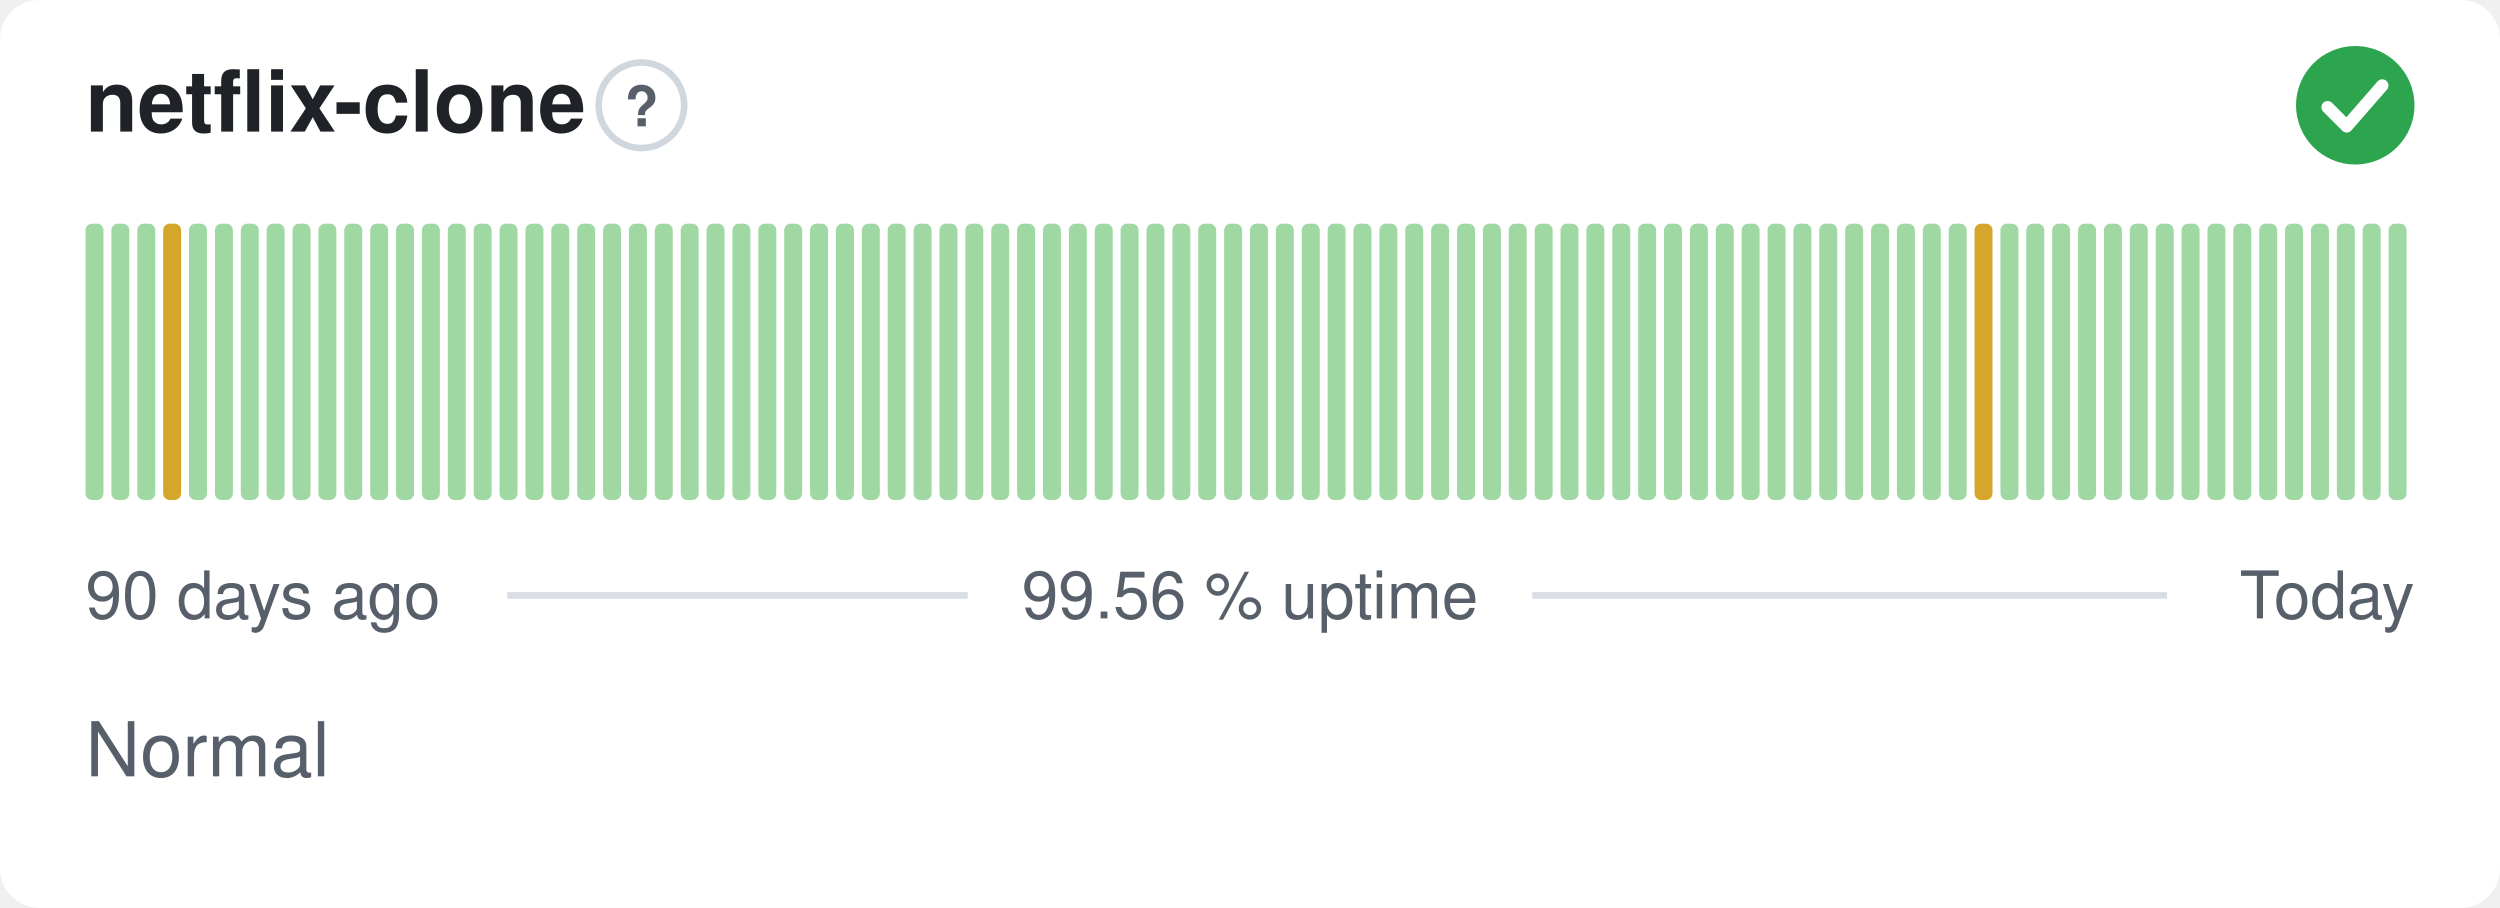
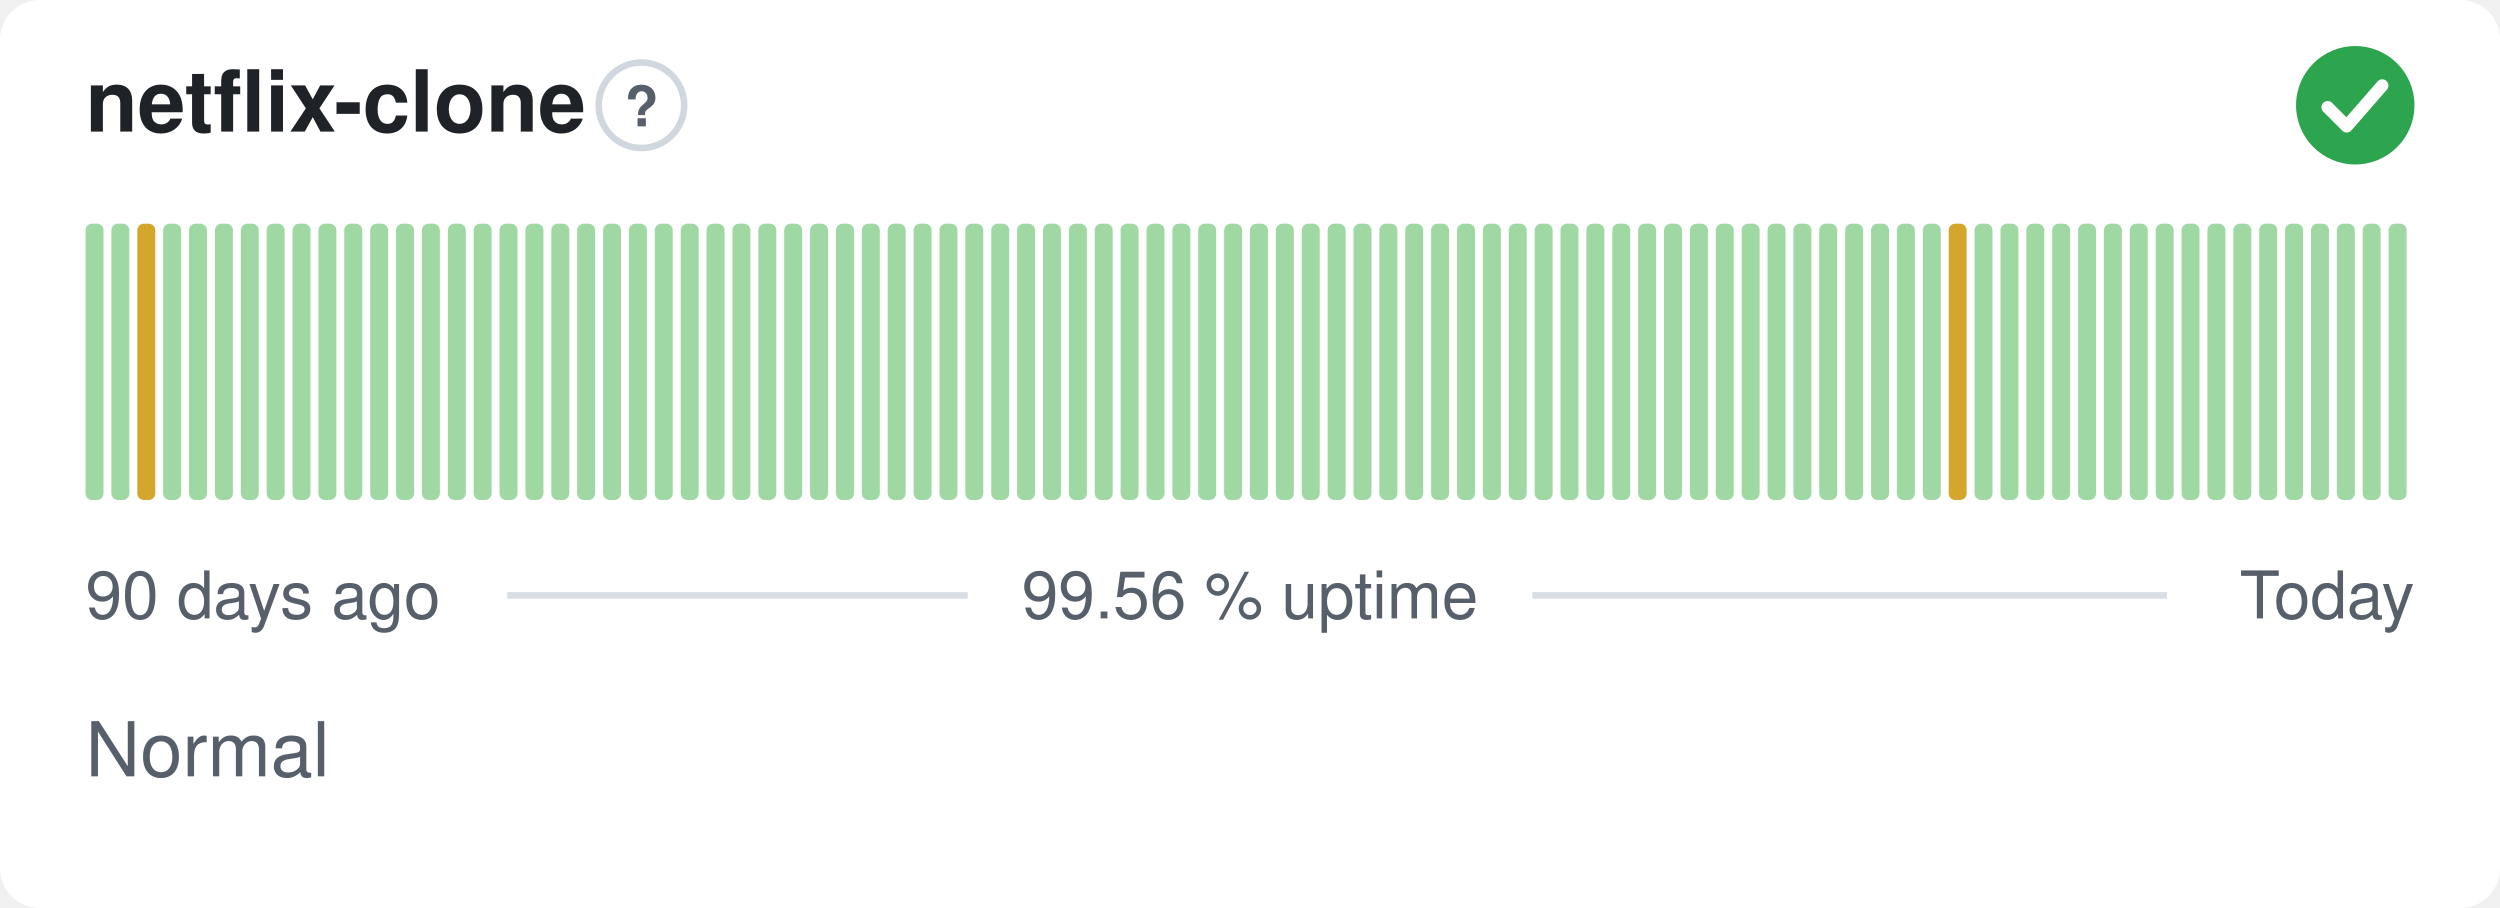
<svg xmlns="http://www.w3.org/2000/svg" width="380" height="138" viewBox="0 0 380 138" role="img" aria-label="netflix-clone: Normal, 99.56 % uptime over the last 90 days" font-family="-apple-system,BlinkMacSystemFont,'Segoe UI',Helvetica,Arial,sans-serif">
  <style>
    @media (prefers-color-scheme: dark) {
      .bg { fill: #0d1117 }
      .title { fill: #e6edf3 }
      .muted { fill: #8b949e }
      .hint { stroke: #30363d }
      .rule { stroke: #30363d }
      .nodata { fill: #21262d }
    }
  </style>
  <rect class="bg" width="380" height="138" rx="6" fill="#ffffff" />
  <text class="title" x="13" y="20" font-size="13" font-weight="600" fill="#1f2328">netflix-clone</text>
  <circle class="hint" cx="97.5" cy="16" r="6.5" fill="none" stroke="#d0d7de" stroke-width="1" />
  <text class="muted" x="97.5" y="19.2" text-anchor="middle" font-size="8.5" font-weight="700" fill="#57606a">?</text>
  <circle cx="358" cy="16" r="9" fill="#2da44e" />
  <path d="M353.80 16.30l2.90 2.90 5.40 -6.20" fill="none" stroke="#fff" stroke-width="1.89" stroke-linecap="round" stroke-linejoin="round" />
  <rect x="13.00" y="34.00" width="2.73" height="42.00" rx="1" fill="#9fd8a3" />
  <rect x="16.93" y="34.00" width="2.73" height="42.00" rx="1" fill="#9fd8a3" />
-   <rect x="20.87" y="34.00" width="2.73" height="42.00" rx="1" fill="#9fd8a3" />
-   <rect x="24.80" y="34.00" width="2.73" height="42.00" rx="1" fill="#d4a72c" />
+   <rect x="20.87" y="34.00" width="2.73" height="42.00" rx="1" fill="#d4a72c" />
+   <rect x="24.80" y="34.00" width="2.73" height="42.00" rx="1" fill="#9fd8a3" />
  <rect x="28.73" y="34.00" width="2.73" height="42.00" rx="1" fill="#9fd8a3" />
  <rect x="32.67" y="34.00" width="2.73" height="42.00" rx="1" fill="#9fd8a3" />
  <rect x="36.60" y="34.00" width="2.73" height="42.00" rx="1" fill="#9fd8a3" />
  <rect x="40.53" y="34.00" width="2.73" height="42.00" rx="1" fill="#9fd8a3" />
  <rect x="44.47" y="34.00" width="2.73" height="42.00" rx="1" fill="#9fd8a3" />
  <rect x="48.40" y="34.00" width="2.73" height="42.00" rx="1" fill="#9fd8a3" />
  <rect x="52.33" y="34.00" width="2.73" height="42.00" rx="1" fill="#9fd8a3" />
  <rect x="56.27" y="34.00" width="2.73" height="42.00" rx="1" fill="#9fd8a3" />
  <rect x="60.20" y="34.00" width="2.73" height="42.00" rx="1" fill="#9fd8a3" />
  <rect x="64.13" y="34.00" width="2.73" height="42.00" rx="1" fill="#9fd8a3" />
  <rect x="68.07" y="34.00" width="2.73" height="42.00" rx="1" fill="#9fd8a3" />
  <rect x="72.00" y="34.00" width="2.73" height="42.00" rx="1" fill="#9fd8a3" />
  <rect x="75.93" y="34.00" width="2.73" height="42.00" rx="1" fill="#9fd8a3" />
  <rect x="79.87" y="34.00" width="2.73" height="42.00" rx="1" fill="#9fd8a3" />
  <rect x="83.80" y="34.00" width="2.73" height="42.00" rx="1" fill="#9fd8a3" />
  <rect x="87.73" y="34.00" width="2.73" height="42.00" rx="1" fill="#9fd8a3" />
  <rect x="91.67" y="34.00" width="2.73" height="42.00" rx="1" fill="#9fd8a3" />
  <rect x="95.60" y="34.00" width="2.73" height="42.00" rx="1" fill="#9fd8a3" />
  <rect x="99.53" y="34.00" width="2.73" height="42.00" rx="1" fill="#9fd8a3" />
  <rect x="103.47" y="34.00" width="2.73" height="42.00" rx="1" fill="#9fd8a3" />
  <rect x="107.40" y="34.00" width="2.73" height="42.00" rx="1" fill="#9fd8a3" />
  <rect x="111.33" y="34.00" width="2.73" height="42.00" rx="1" fill="#9fd8a3" />
  <rect x="115.27" y="34.00" width="2.73" height="42.00" rx="1" fill="#9fd8a3" />
  <rect x="119.20" y="34.00" width="2.73" height="42.00" rx="1" fill="#9fd8a3" />
  <rect x="123.13" y="34.00" width="2.73" height="42.00" rx="1" fill="#9fd8a3" />
  <rect x="127.07" y="34.00" width="2.73" height="42.00" rx="1" fill="#9fd8a3" />
  <rect x="131.00" y="34.00" width="2.73" height="42.00" rx="1" fill="#9fd8a3" />
  <rect x="134.93" y="34.00" width="2.73" height="42.00" rx="1" fill="#9fd8a3" />
  <rect x="138.87" y="34.00" width="2.73" height="42.00" rx="1" fill="#9fd8a3" />
  <rect x="142.80" y="34.00" width="2.73" height="42.00" rx="1" fill="#9fd8a3" />
  <rect x="146.73" y="34.00" width="2.73" height="42.00" rx="1" fill="#9fd8a3" />
  <rect x="150.67" y="34.00" width="2.73" height="42.00" rx="1" fill="#9fd8a3" />
  <rect x="154.60" y="34.00" width="2.73" height="42.00" rx="1" fill="#9fd8a3" />
  <rect x="158.53" y="34.00" width="2.73" height="42.00" rx="1" fill="#9fd8a3" />
  <rect x="162.47" y="34.00" width="2.73" height="42.00" rx="1" fill="#9fd8a3" />
  <rect x="166.40" y="34.00" width="2.73" height="42.00" rx="1" fill="#9fd8a3" />
  <rect x="170.33" y="34.00" width="2.73" height="42.00" rx="1" fill="#9fd8a3" />
  <rect x="174.27" y="34.00" width="2.73" height="42.00" rx="1" fill="#9fd8a3" />
  <rect x="178.20" y="34.00" width="2.73" height="42.00" rx="1" fill="#9fd8a3" />
  <rect x="182.13" y="34.00" width="2.73" height="42.00" rx="1" fill="#9fd8a3" />
  <rect x="186.07" y="34.00" width="2.73" height="42.00" rx="1" fill="#9fd8a3" />
  <rect x="190.00" y="34.00" width="2.73" height="42.00" rx="1" fill="#9fd8a3" />
  <rect x="193.93" y="34.00" width="2.73" height="42.00" rx="1" fill="#9fd8a3" />
  <rect x="197.87" y="34.00" width="2.73" height="42.00" rx="1" fill="#9fd8a3" />
  <rect x="201.80" y="34.00" width="2.73" height="42.00" rx="1" fill="#9fd8a3" />
  <rect x="205.73" y="34.00" width="2.73" height="42.00" rx="1" fill="#9fd8a3" />
  <rect x="209.67" y="34.00" width="2.73" height="42.00" rx="1" fill="#9fd8a3" />
  <rect x="213.60" y="34.00" width="2.73" height="42.00" rx="1" fill="#9fd8a3" />
  <rect x="217.53" y="34.00" width="2.73" height="42.00" rx="1" fill="#9fd8a3" />
  <rect x="221.47" y="34.00" width="2.73" height="42.00" rx="1" fill="#9fd8a3" />
  <rect x="225.40" y="34.00" width="2.73" height="42.00" rx="1" fill="#9fd8a3" />
  <rect x="229.33" y="34.00" width="2.73" height="42.00" rx="1" fill="#9fd8a3" />
  <rect x="233.27" y="34.00" width="2.73" height="42.00" rx="1" fill="#9fd8a3" />
  <rect x="237.20" y="34.00" width="2.73" height="42.00" rx="1" fill="#9fd8a3" />
  <rect x="241.13" y="34.00" width="2.73" height="42.00" rx="1" fill="#9fd8a3" />
  <rect x="245.07" y="34.00" width="2.73" height="42.00" rx="1" fill="#9fd8a3" />
  <rect x="249.00" y="34.00" width="2.73" height="42.00" rx="1" fill="#9fd8a3" />
  <rect x="252.93" y="34.00" width="2.73" height="42.00" rx="1" fill="#9fd8a3" />
  <rect x="256.87" y="34.00" width="2.73" height="42.00" rx="1" fill="#9fd8a3" />
  <rect x="260.80" y="34.00" width="2.73" height="42.00" rx="1" fill="#9fd8a3" />
  <rect x="264.73" y="34.00" width="2.73" height="42.00" rx="1" fill="#9fd8a3" />
  <rect x="268.67" y="34.00" width="2.73" height="42.00" rx="1" fill="#9fd8a3" />
  <rect x="272.60" y="34.00" width="2.73" height="42.00" rx="1" fill="#9fd8a3" />
  <rect x="276.53" y="34.00" width="2.73" height="42.00" rx="1" fill="#9fd8a3" />
  <rect x="280.47" y="34.00" width="2.73" height="42.00" rx="1" fill="#9fd8a3" />
  <rect x="284.40" y="34.00" width="2.73" height="42.00" rx="1" fill="#9fd8a3" />
  <rect x="288.33" y="34.00" width="2.73" height="42.00" rx="1" fill="#9fd8a3" />
  <rect x="292.27" y="34.00" width="2.73" height="42.00" rx="1" fill="#9fd8a3" />
-   <rect x="296.20" y="34.00" width="2.73" height="42.00" rx="1" fill="#9fd8a3" />
-   <rect x="300.13" y="34.00" width="2.73" height="42.00" rx="1" fill="#d4a72c" />
+   <rect x="296.20" y="34.00" width="2.73" height="42.00" rx="1" fill="#d4a72c" />
+   <rect x="300.13" y="34.00" width="2.73" height="42.00" rx="1" fill="#9fd8a3" />
  <rect x="304.07" y="34.00" width="2.73" height="42.00" rx="1" fill="#9fd8a3" />
  <rect x="308.00" y="34.00" width="2.73" height="42.00" rx="1" fill="#9fd8a3" />
  <rect x="311.93" y="34.00" width="2.73" height="42.00" rx="1" fill="#9fd8a3" />
  <rect x="315.87" y="34.00" width="2.73" height="42.00" rx="1" fill="#9fd8a3" />
  <rect x="319.80" y="34.00" width="2.73" height="42.00" rx="1" fill="#9fd8a3" />
  <rect x="323.73" y="34.00" width="2.73" height="42.00" rx="1" fill="#9fd8a3" />
  <rect x="327.67" y="34.00" width="2.73" height="42.00" rx="1" fill="#9fd8a3" />
  <rect x="331.60" y="34.00" width="2.73" height="42.00" rx="1" fill="#9fd8a3" />
  <rect x="335.53" y="34.00" width="2.73" height="42.00" rx="1" fill="#9fd8a3" />
  <rect x="339.47" y="34.00" width="2.73" height="42.00" rx="1" fill="#9fd8a3" />
  <rect x="343.40" y="34.00" width="2.73" height="42.00" rx="1" fill="#9fd8a3" />
  <rect x="347.33" y="34.00" width="2.73" height="42.00" rx="1" fill="#9fd8a3" />
  <rect x="351.27" y="34.00" width="2.73" height="42.00" rx="1" fill="#9fd8a3" />
  <rect x="355.20" y="34.00" width="2.73" height="42.00" rx="1" fill="#9fd8a3" />
  <rect x="359.13" y="34.00" width="2.73" height="42.00" rx="1" fill="#9fd8a3" />
  <rect x="363.07" y="34.00" width="2.73" height="42.00" rx="1" fill="#9fd8a3" />
  <text class="muted" x="13" y="94" font-size="10" fill="#57606a">90 days ago</text>
  <text class="muted" x="190" y="94" text-anchor="middle" font-size="10" fill="#57606a">99.56 % uptime</text>
  <text class="muted" x="367" y="94" text-anchor="end" font-size="10" fill="#57606a">Today</text>
  <line class="rule" x1="77.1" y1="90.5" x2="147.1" y2="90.5" stroke="#d8dee4" stroke-width="1" />
  <line class="rule" x1="232.9" y1="90.5" x2="329.4" y2="90.5" stroke="#d8dee4" stroke-width="1" />
  <text class="muted" x="13" y="118" font-size="11.5" fill="#57606a">Normal</text>
</svg>
